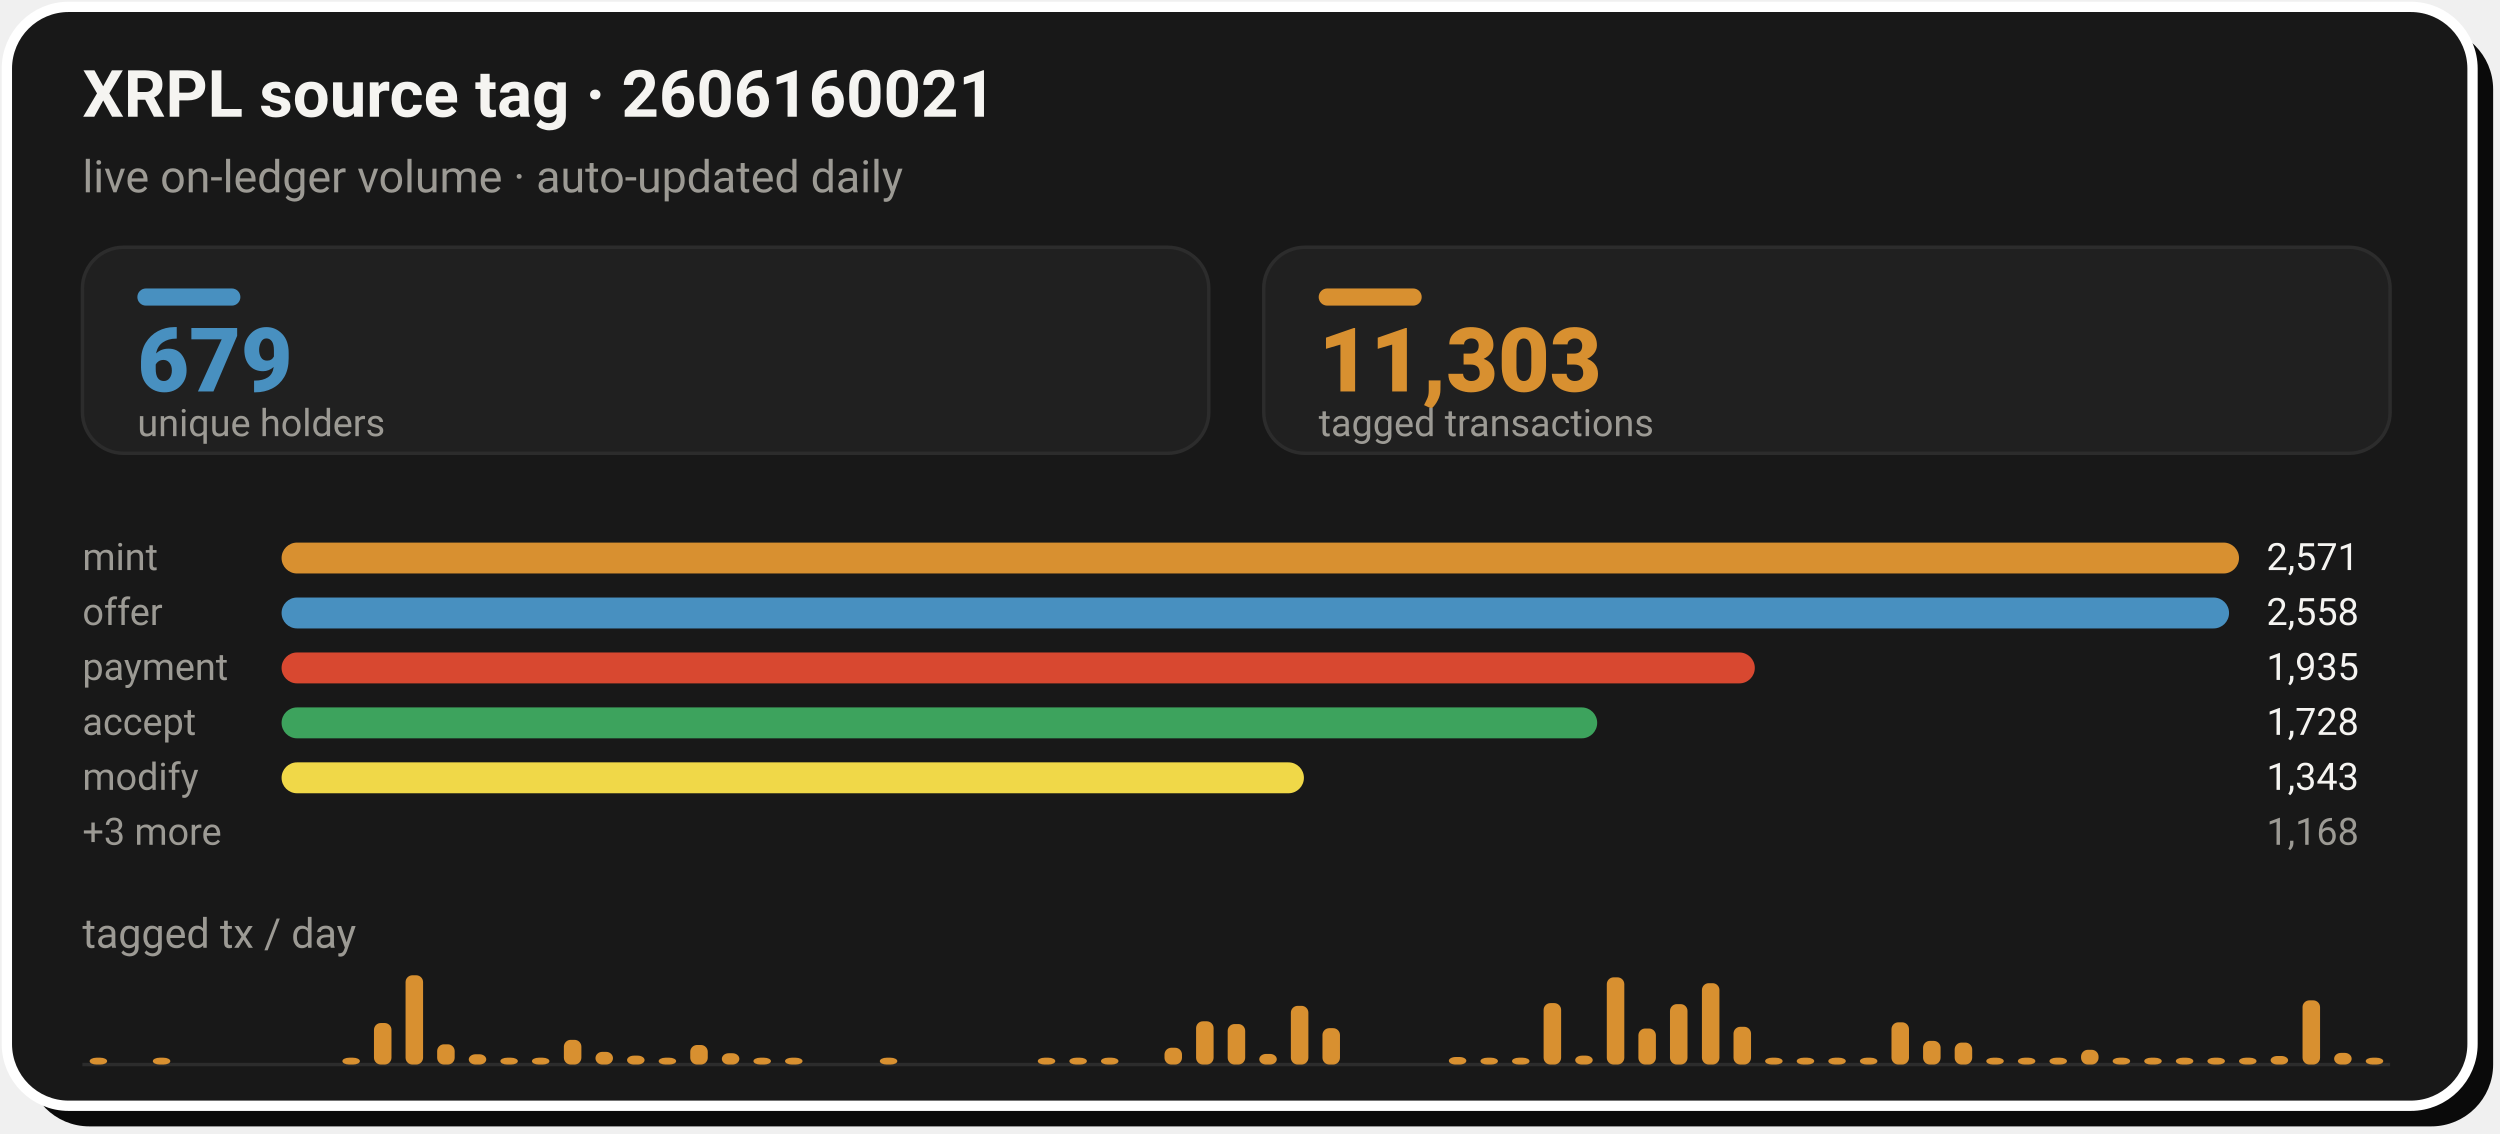
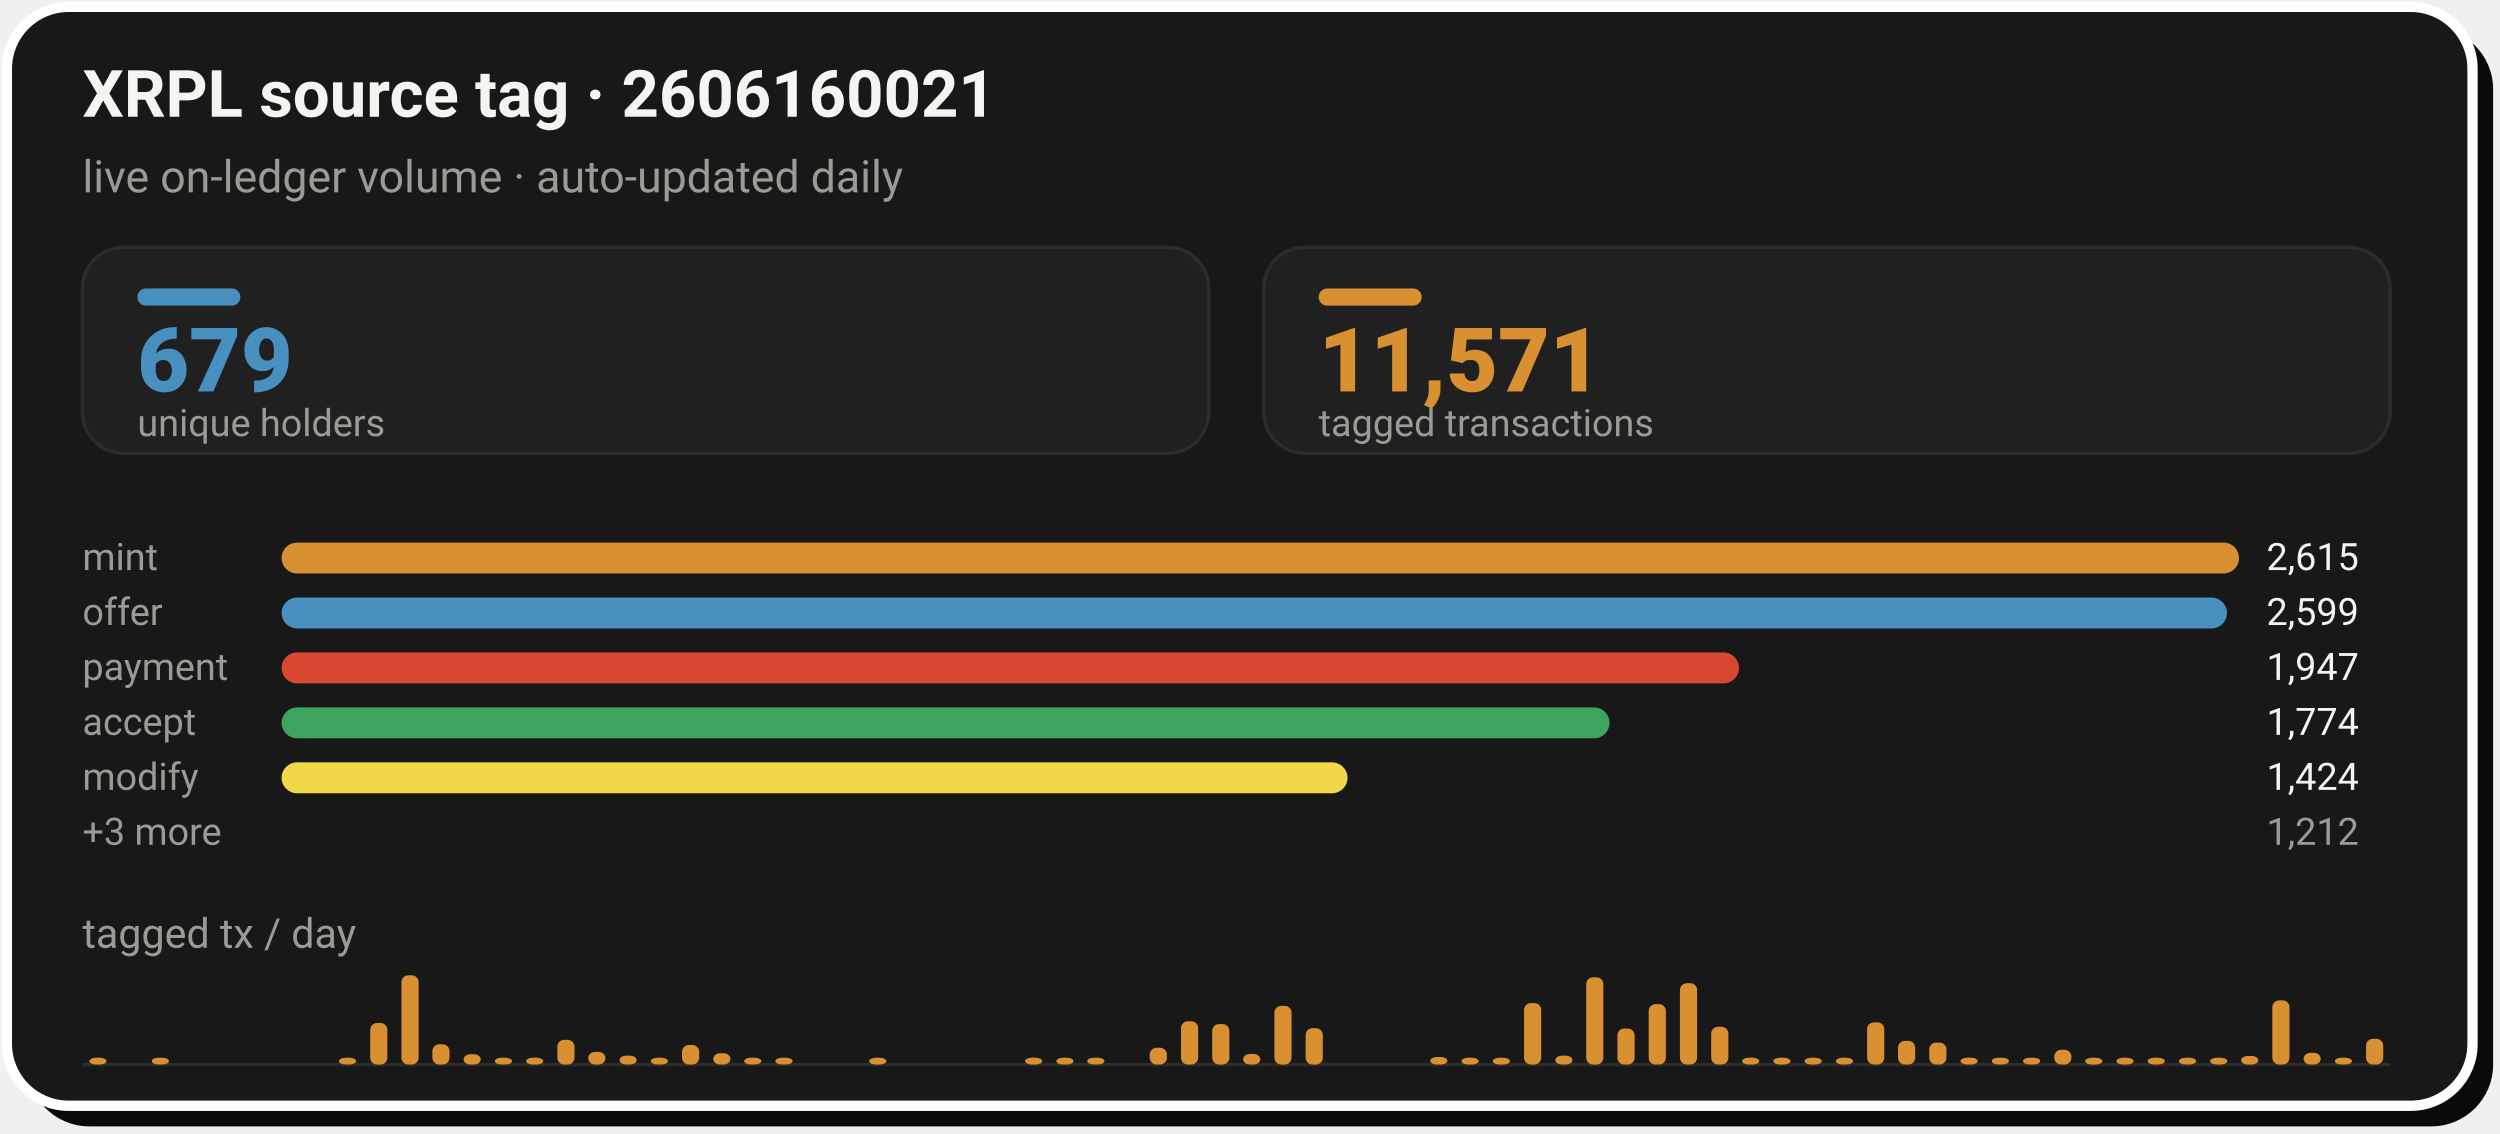
- <svg xmlns="http://www.w3.org/2000/svg" width="728" height="330" viewBox="0 0 728 330" role="img" aria-label="XRPL source tag 2606160021: 11,303 tagged transactions from 679 unique holders">
+ <svg xmlns="http://www.w3.org/2000/svg" width="728" height="330" viewBox="0 0 728 330" role="img" aria-label="XRPL source tag 2606160021: 11,571 tagged transactions from 679 unique holders">
  <rect x="8" y="8" width="718" height="320" rx="18" fill="#0A0A0A" />
  <rect x="2" y="2" width="718" height="320" rx="18" fill="#181818" stroke="#FFFFFF" stroke-width="3" />
  <text x="24" y="34" font-family="-apple-system,'Segoe UI',Roboto,Helvetica,Arial,sans-serif" font-size="19" font-weight="700" fill="#F5F4F1">XRPL source tag · 2606160021</text>
  <text x="24" y="56" font-family="-apple-system,'Segoe UI',Roboto,Helvetica,Arial,sans-serif" font-size="13" fill="#9C9A94">live on-ledger volume · auto-updated daily</text>
  <rect x="24.0" y="72" width="328.0" height="60" rx="12" fill="#202020" stroke="#2C2C2C" stroke-width="1" />
  <rect x="40.0" y="84" width="30" height="5" rx="2.5" fill="#4890C0" />
  <text x="40.0" y="114" font-family="-apple-system,'Segoe UI',Roboto,Helvetica,Arial,sans-serif" font-size="26" font-weight="800" fill="#4890C0">679</text>
  <text x="40.0" y="127" font-family="-apple-system,'Segoe UI',Roboto,Helvetica,Arial,sans-serif" font-size="11" fill="#9C9A94">unique holders</text>
  <rect x="368.0" y="72" width="328.0" height="60" rx="12" fill="#202020" stroke="#2C2C2C" stroke-width="1" />
  <rect x="384.0" y="84" width="30" height="5" rx="2.5" fill="#D89030" />
-   <text x="384.0" y="114" font-family="-apple-system,'Segoe UI',Roboto,Helvetica,Arial,sans-serif" font-size="26" font-weight="800" fill="#D89030">11,303</text>
+   <text x="384.0" y="114" font-family="-apple-system,'Segoe UI',Roboto,Helvetica,Arial,sans-serif" font-size="26" font-weight="800" fill="#D89030">11,571</text>
  <text x="384.0" y="127" font-family="-apple-system,'Segoe UI',Roboto,Helvetica,Arial,sans-serif" font-size="11" fill="#9C9A94">tagged transactions</text>
  <text x="24.0" y="166" font-family="-apple-system,'Segoe UI',Roboto,Helvetica,Arial,sans-serif" font-size="11" fill="#9C9A94">mint</text>
  <rect x="82.0" y="158.0" width="570.0" height="9" rx="4.5" fill="#D89030" />
-   <text x="660.0" y="166" font-family="-apple-system,'Segoe UI',Roboto,Helvetica,Arial,sans-serif" font-size="11" fill="#F5F4F1">2,571</text>
+   <text x="660.0" y="166" font-family="-apple-system,'Segoe UI',Roboto,Helvetica,Arial,sans-serif" font-size="11" fill="#F5F4F1">2,615</text>
  <text x="24.0" y="182" font-family="-apple-system,'Segoe UI',Roboto,Helvetica,Arial,sans-serif" font-size="11" fill="#9C9A94">offer</text>
-   <rect x="82.0" y="174.0" width="567.1" height="9" rx="4.5" fill="#4890C0" />
-   <text x="660.0" y="182" font-family="-apple-system,'Segoe UI',Roboto,Helvetica,Arial,sans-serif" font-size="11" fill="#F5F4F1">2,558</text>
+   <rect x="82.0" y="174.0" width="566.5" height="9" rx="4.5" fill="#4890C0" />
+   <text x="660.0" y="182" font-family="-apple-system,'Segoe UI',Roboto,Helvetica,Arial,sans-serif" font-size="11" fill="#F5F4F1">2,599</text>
  <text x="24.0" y="198" font-family="-apple-system,'Segoe UI',Roboto,Helvetica,Arial,sans-serif" font-size="11" fill="#9C9A94">payment</text>
-   <rect x="82.0" y="190.0" width="429.0" height="9" rx="4.5" fill="#D84830" />
-   <text x="660.0" y="198" font-family="-apple-system,'Segoe UI',Roboto,Helvetica,Arial,sans-serif" font-size="11" fill="#F5F4F1">1,935</text>
+   <rect x="82.0" y="190.0" width="424.4" height="9" rx="4.5" fill="#D84830" />
+   <text x="660.0" y="198" font-family="-apple-system,'Segoe UI',Roboto,Helvetica,Arial,sans-serif" font-size="11" fill="#F5F4F1">1,947</text>
  <text x="24.0" y="214" font-family="-apple-system,'Segoe UI',Roboto,Helvetica,Arial,sans-serif" font-size="11" fill="#9C9A94">accept</text>
-   <rect x="82.0" y="206.0" width="383.1" height="9" rx="4.5" fill="#3DA35D" />
-   <text x="660.0" y="214" font-family="-apple-system,'Segoe UI',Roboto,Helvetica,Arial,sans-serif" font-size="11" fill="#F5F4F1">1,728</text>
+   <rect x="82.0" y="206.0" width="386.7" height="9" rx="4.5" fill="#3DA35D" />
+   <text x="660.0" y="214" font-family="-apple-system,'Segoe UI',Roboto,Helvetica,Arial,sans-serif" font-size="11" fill="#F5F4F1">1,774</text>
  <text x="24.0" y="230" font-family="-apple-system,'Segoe UI',Roboto,Helvetica,Arial,sans-serif" font-size="11" fill="#9C9A94">modify</text>
-   <rect x="82.0" y="222.0" width="297.7" height="9" rx="4.5" fill="#F0D848" />
-   <text x="660.0" y="230" font-family="-apple-system,'Segoe UI',Roboto,Helvetica,Arial,sans-serif" font-size="11" fill="#F5F4F1">1,343</text>
+   <rect x="82.0" y="222.0" width="310.4" height="9" rx="4.5" fill="#F0D848" />
+   <text x="660.0" y="230" font-family="-apple-system,'Segoe UI',Roboto,Helvetica,Arial,sans-serif" font-size="11" fill="#F5F4F1">1,424</text>
  <text x="24.0" y="246" font-family="-apple-system,'Segoe UI',Roboto,Helvetica,Arial,sans-serif" font-size="11" fill="#9C9A94">+3 more</text>
-   <text x="660.0" y="246" font-family="-apple-system,'Segoe UI',Roboto,Helvetica,Arial,sans-serif" font-size="11" fill="#9C9A94">1,168</text>
+   <text x="660.0" y="246" font-family="-apple-system,'Segoe UI',Roboto,Helvetica,Arial,sans-serif" font-size="11" fill="#9C9A94">1,212</text>
  <text x="24" y="276" font-family="-apple-system,'Segoe UI',Roboto,Helvetica,Arial,sans-serif" font-size="12" fill="#9C9A94">tagged tx / day</text>
  <line x1="24.0" y1="310" x2="696.0" y2="310" stroke="#2C2C2C" stroke-width="1" />
-   <rect x="26.1" y="308.0" width="5.1" height="2.0" rx="2" fill="#D89030" />
-   <rect x="44.5" y="308.0" width="5.1" height="2.0" rx="2" fill="#D89030" />
-   <rect x="99.7" y="308.0" width="5.1" height="2.0" rx="2" fill="#D89030" />
-   <rect x="108.9" y="297.9" width="5.1" height="12.1" rx="2" fill="#D89030" />
-   <rect x="118.1" y="284.0" width="5.1" height="26.0" rx="2" fill="#D89030" />
-   <rect x="127.3" y="304.1" width="5.1" height="5.9" rx="2" fill="#D89030" />
-   <rect x="136.5" y="307.0" width="5.1" height="3.0" rx="2" fill="#D89030" />
-   <rect x="145.7" y="308.0" width="5.1" height="2.0" rx="2" fill="#D89030" />
-   <rect x="154.9" y="308.0" width="5.1" height="2.0" rx="2" fill="#D89030" />
-   <rect x="164.2" y="302.8" width="5.1" height="7.2" rx="2" fill="#D89030" />
-   <rect x="173.4" y="306.3" width="5.1" height="3.7" rx="2" fill="#D89030" />
-   <rect x="182.6" y="307.4" width="5.1" height="2.6" rx="2" fill="#D89030" />
-   <rect x="191.8" y="308.0" width="5.1" height="2.0" rx="2" fill="#D89030" />
-   <rect x="201.0" y="304.3" width="5.1" height="5.7" rx="2" fill="#D89030" />
-   <rect x="210.2" y="306.7" width="5.1" height="3.3" rx="2" fill="#D89030" />
-   <rect x="219.4" y="308.0" width="5.1" height="2.0" rx="2" fill="#D89030" />
-   <rect x="228.6" y="308.0" width="5.1" height="2.0" rx="2" fill="#D89030" />
-   <rect x="256.2" y="308.0" width="5.1" height="2.0" rx="2" fill="#D89030" />
-   <rect x="302.2" y="308.0" width="5.1" height="2.0" rx="2" fill="#D89030" />
-   <rect x="311.4" y="308.0" width="5.1" height="2.0" rx="2" fill="#D89030" />
-   <rect x="320.6" y="308.0" width="5.1" height="2.0" rx="2" fill="#D89030" />
-   <rect x="339.1" y="305.1" width="5.1" height="4.9" rx="2" fill="#D89030" />
-   <rect x="348.3" y="297.4" width="5.1" height="12.6" rx="2" fill="#D89030" />
-   <rect x="357.5" y="298.2" width="5.1" height="11.8" rx="2" fill="#D89030" />
-   <rect x="366.7" y="306.9" width="5.1" height="3.1" rx="2" fill="#D89030" />
-   <rect x="375.9" y="292.9" width="5.1" height="17.1" rx="2" fill="#D89030" />
-   <rect x="385.1" y="299.4" width="5.1" height="10.6" rx="2" fill="#D89030" />
-   <rect x="421.9" y="307.8" width="5.1" height="2.2" rx="2" fill="#D89030" />
-   <rect x="431.1" y="308.0" width="5.1" height="2.0" rx="2" fill="#D89030" />
-   <rect x="440.3" y="308.0" width="5.1" height="2.0" rx="2" fill="#D89030" />
-   <rect x="449.5" y="292.1" width="5.1" height="17.9" rx="2" fill="#D89030" />
-   <rect x="458.7" y="307.4" width="5.1" height="2.6" rx="2" fill="#D89030" />
-   <rect x="467.9" y="284.6" width="5.1" height="25.4" rx="2" fill="#D89030" />
-   <rect x="477.1" y="299.5" width="5.1" height="10.5" rx="2" fill="#D89030" />
-   <rect x="486.3" y="292.4" width="5.1" height="17.6" rx="2" fill="#D89030" />
-   <rect x="495.6" y="286.3" width="5.1" height="23.7" rx="2" fill="#D89030" />
-   <rect x="504.8" y="299.0" width="5.1" height="11.0" rx="2" fill="#D89030" />
-   <rect x="514.0" y="308.0" width="5.1" height="2.0" rx="2" fill="#D89030" />
-   <rect x="523.2" y="308.0" width="5.1" height="2.0" rx="2" fill="#D89030" />
-   <rect x="532.4" y="308.0" width="5.1" height="2.0" rx="2" fill="#D89030" />
-   <rect x="541.6" y="308.0" width="5.1" height="2.0" rx="2" fill="#D89030" />
-   <rect x="550.8" y="297.7" width="5.1" height="12.3" rx="2" fill="#D89030" />
-   <rect x="560.0" y="303.1" width="5.1" height="6.9" rx="2" fill="#D89030" />
-   <rect x="569.2" y="303.6" width="5.1" height="6.4" rx="2" fill="#D89030" />
-   <rect x="578.4" y="308.0" width="5.1" height="2.0" rx="2" fill="#D89030" />
-   <rect x="587.6" y="308.0" width="5.1" height="2.0" rx="2" fill="#D89030" />
-   <rect x="596.8" y="308.0" width="5.1" height="2.0" rx="2" fill="#D89030" />
-   <rect x="606.0" y="305.7" width="5.1" height="4.3" rx="2" fill="#D89030" />
-   <rect x="615.2" y="308.0" width="5.1" height="2.0" rx="2" fill="#D89030" />
-   <rect x="624.4" y="308.0" width="5.1" height="2.0" rx="2" fill="#D89030" />
-   <rect x="633.6" y="308.0" width="5.1" height="2.0" rx="2" fill="#D89030" />
-   <rect x="642.8" y="308.0" width="5.1" height="2.0" rx="2" fill="#D89030" />
-   <rect x="652.0" y="308.0" width="5.1" height="2.0" rx="2" fill="#D89030" />
-   <rect x="661.2" y="307.5" width="5.1" height="2.5" rx="2" fill="#D89030" />
-   <rect x="670.5" y="291.3" width="5.1" height="18.7" rx="2" fill="#D89030" />
-   <rect x="679.7" y="306.6" width="5.1" height="3.4" rx="2" fill="#D89030" />
-   <rect x="688.9" y="308.0" width="5.1" height="2.0" rx="2" fill="#D89030" />
+   <rect x="26.0" y="308.0" width="5.0" height="2.0" rx="2" fill="#D89030" />
+   <rect x="44.2" y="308.0" width="5.0" height="2.0" rx="2" fill="#D89030" />
+   <rect x="98.7" y="308.0" width="5.0" height="2.0" rx="2" fill="#D89030" />
+   <rect x="107.8" y="297.9" width="5.0" height="12.1" rx="2" fill="#D89030" />
+   <rect x="116.9" y="284.0" width="5.0" height="26.0" rx="2" fill="#D89030" />
+   <rect x="125.9" y="304.1" width="5.0" height="5.9" rx="2" fill="#D89030" />
+   <rect x="135.0" y="307.0" width="5.0" height="3.0" rx="2" fill="#D89030" />
+   <rect x="144.1" y="308.0" width="5.0" height="2.0" rx="2" fill="#D89030" />
+   <rect x="153.2" y="308.0" width="5.0" height="2.0" rx="2" fill="#D89030" />
+   <rect x="162.3" y="302.8" width="5.0" height="7.2" rx="2" fill="#D89030" />
+   <rect x="171.3" y="306.3" width="5.0" height="3.7" rx="2" fill="#D89030" />
+   <rect x="180.4" y="307.4" width="5.0" height="2.6" rx="2" fill="#D89030" />
+   <rect x="189.5" y="308.0" width="5.0" height="2.0" rx="2" fill="#D89030" />
+   <rect x="198.6" y="304.3" width="5.0" height="5.7" rx="2" fill="#D89030" />
+   <rect x="207.7" y="306.7" width="5.0" height="3.3" rx="2" fill="#D89030" />
+   <rect x="216.7" y="308.0" width="5.0" height="2.0" rx="2" fill="#D89030" />
+   <rect x="225.8" y="308.0" width="5.0" height="2.0" rx="2" fill="#D89030" />
+   <rect x="253.1" y="308.0" width="5.0" height="2.0" rx="2" fill="#D89030" />
+   <rect x="298.5" y="308.0" width="5.0" height="2.0" rx="2" fill="#D89030" />
+   <rect x="307.6" y="308.0" width="5.0" height="2.0" rx="2" fill="#D89030" />
+   <rect x="316.6" y="308.0" width="5.0" height="2.0" rx="2" fill="#D89030" />
+   <rect x="334.8" y="305.1" width="5.0" height="4.9" rx="2" fill="#D89030" />
+   <rect x="343.9" y="297.4" width="5.0" height="12.6" rx="2" fill="#D89030" />
+   <rect x="353.0" y="298.2" width="5.0" height="11.8" rx="2" fill="#D89030" />
+   <rect x="362.0" y="306.9" width="5.0" height="3.1" rx="2" fill="#D89030" />
+   <rect x="371.1" y="292.9" width="5.0" height="17.1" rx="2" fill="#D89030" />
+   <rect x="380.2" y="299.4" width="5.0" height="10.6" rx="2" fill="#D89030" />
+   <rect x="416.5" y="307.8" width="5.0" height="2.2" rx="2" fill="#D89030" />
+   <rect x="425.6" y="308.0" width="5.0" height="2.0" rx="2" fill="#D89030" />
+   <rect x="434.7" y="308.0" width="5.0" height="2.0" rx="2" fill="#D89030" />
+   <rect x="443.8" y="292.1" width="5.0" height="17.9" rx="2" fill="#D89030" />
+   <rect x="452.9" y="307.4" width="5.0" height="2.6" rx="2" fill="#D89030" />
+   <rect x="461.9" y="284.6" width="5.0" height="25.4" rx="2" fill="#D89030" />
+   <rect x="471.0" y="299.5" width="5.0" height="10.5" rx="2" fill="#D89030" />
+   <rect x="480.1" y="292.4" width="5.0" height="17.6" rx="2" fill="#D89030" />
+   <rect x="489.2" y="286.3" width="5.0" height="23.7" rx="2" fill="#D89030" />
+   <rect x="498.3" y="299.0" width="5.0" height="11.0" rx="2" fill="#D89030" />
+   <rect x="507.3" y="308.0" width="5.0" height="2.0" rx="2" fill="#D89030" />
+   <rect x="516.4" y="308.0" width="5.0" height="2.0" rx="2" fill="#D89030" />
+   <rect x="525.5" y="308.0" width="5.0" height="2.0" rx="2" fill="#D89030" />
+   <rect x="534.6" y="308.0" width="5.0" height="2.0" rx="2" fill="#D89030" />
+   <rect x="543.7" y="297.7" width="5.0" height="12.3" rx="2" fill="#D89030" />
+   <rect x="552.7" y="303.1" width="5.0" height="6.9" rx="2" fill="#D89030" />
+   <rect x="561.8" y="303.6" width="5.0" height="6.4" rx="2" fill="#D89030" />
+   <rect x="570.9" y="308.0" width="5.0" height="2.0" rx="2" fill="#D89030" />
+   <rect x="580.0" y="308.0" width="5.0" height="2.0" rx="2" fill="#D89030" />
+   <rect x="589.1" y="308.0" width="5.0" height="2.0" rx="2" fill="#D89030" />
+   <rect x="598.2" y="305.7" width="5.0" height="4.3" rx="2" fill="#D89030" />
+   <rect x="607.2" y="308.0" width="5.0" height="2.0" rx="2" fill="#D89030" />
+   <rect x="616.3" y="308.0" width="5.0" height="2.0" rx="2" fill="#D89030" />
+   <rect x="625.4" y="308.0" width="5.0" height="2.0" rx="2" fill="#D89030" />
+   <rect x="634.5" y="308.0" width="5.0" height="2.0" rx="2" fill="#D89030" />
+   <rect x="643.6" y="308.0" width="5.0" height="2.0" rx="2" fill="#D89030" />
+   <rect x="652.6" y="307.5" width="5.0" height="2.5" rx="2" fill="#D89030" />
+   <rect x="661.7" y="291.3" width="5.0" height="18.7" rx="2" fill="#D89030" />
+   <rect x="670.8" y="306.6" width="5.0" height="3.4" rx="2" fill="#D89030" />
+   <rect x="679.9" y="308.0" width="5.0" height="2.0" rx="2" fill="#D89030" />
+   <rect x="689.0" y="302.5" width="5.0" height="7.5" rx="2" fill="#D89030" />
</svg>
